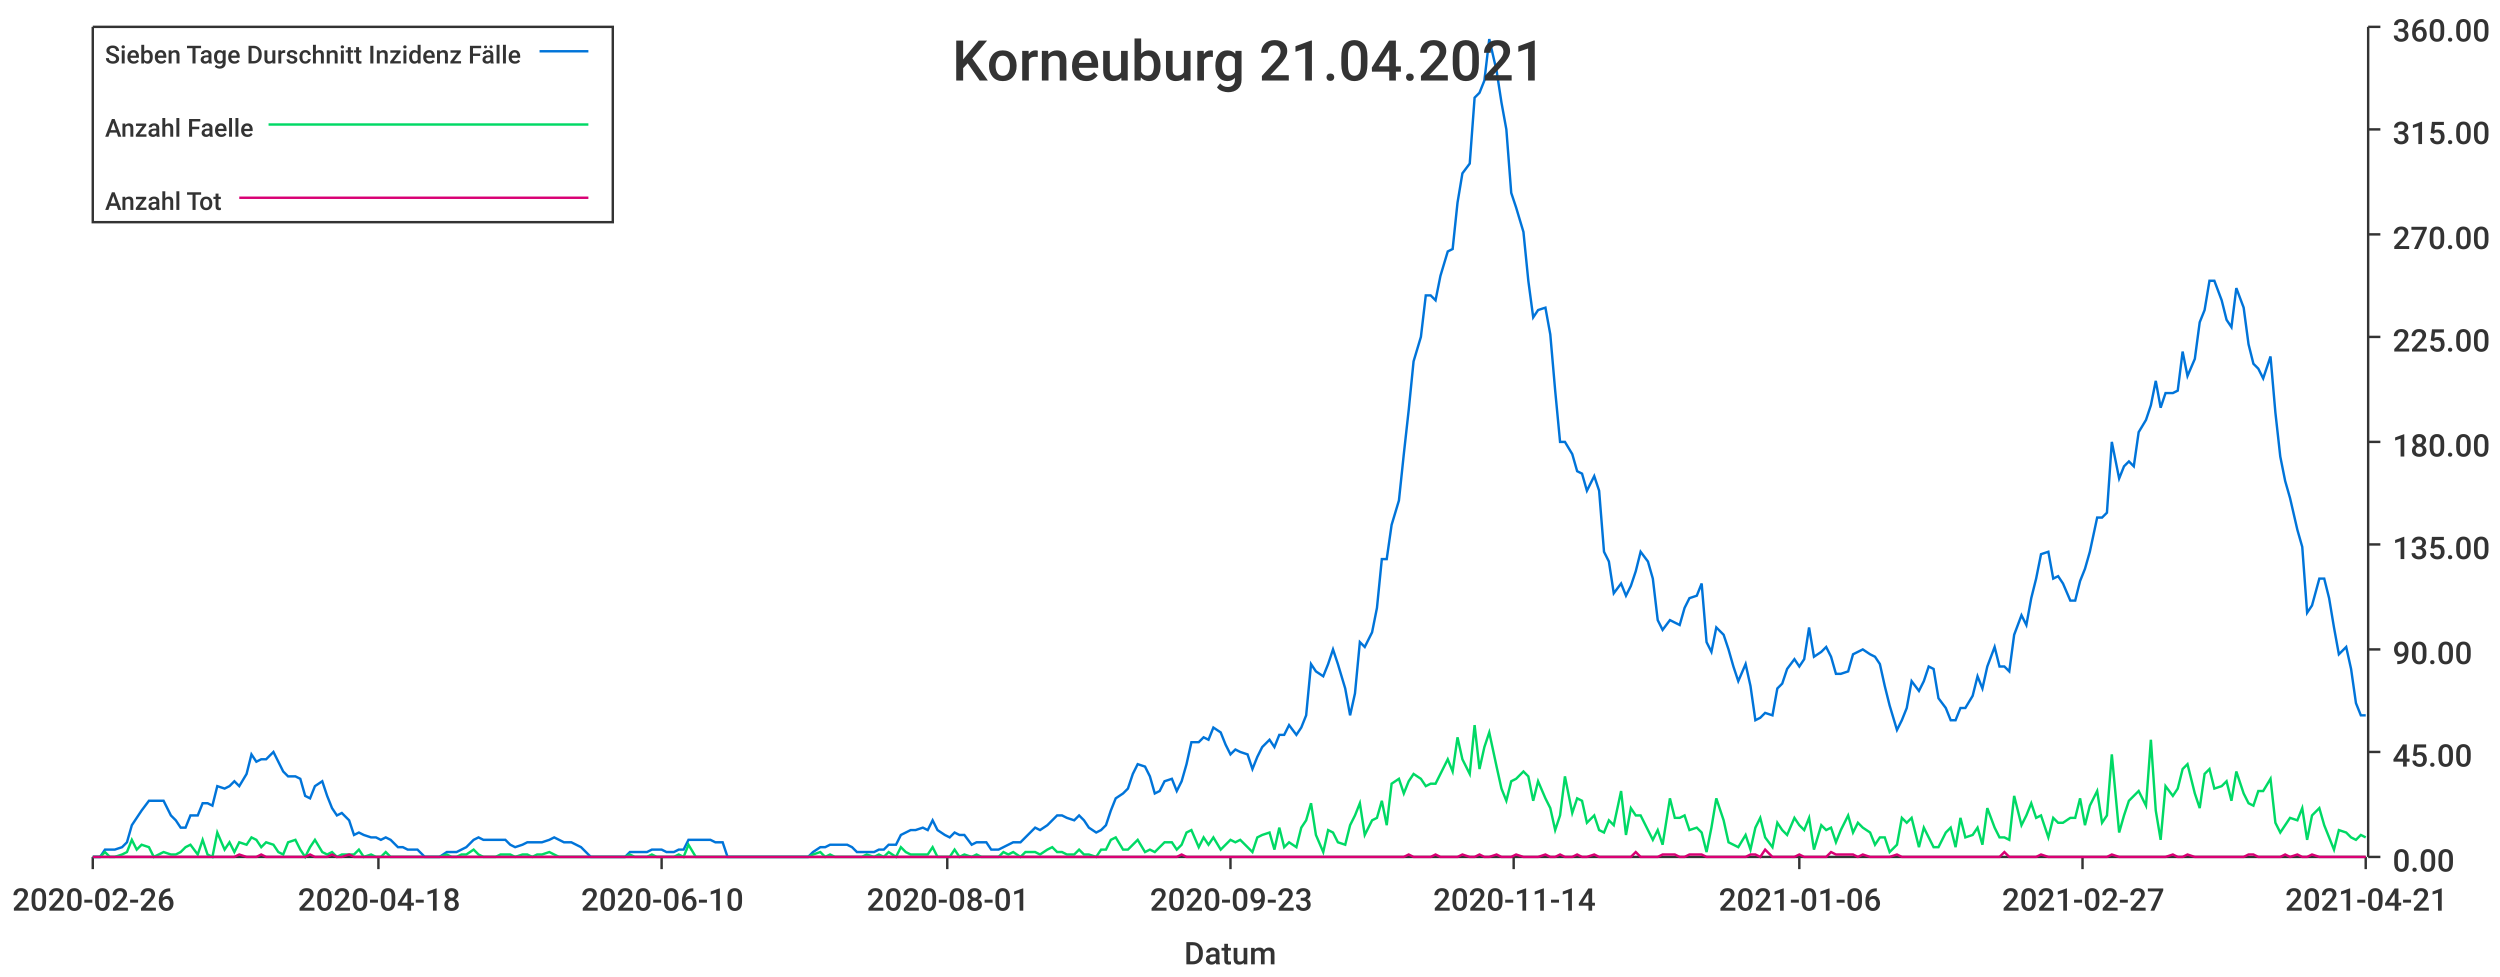
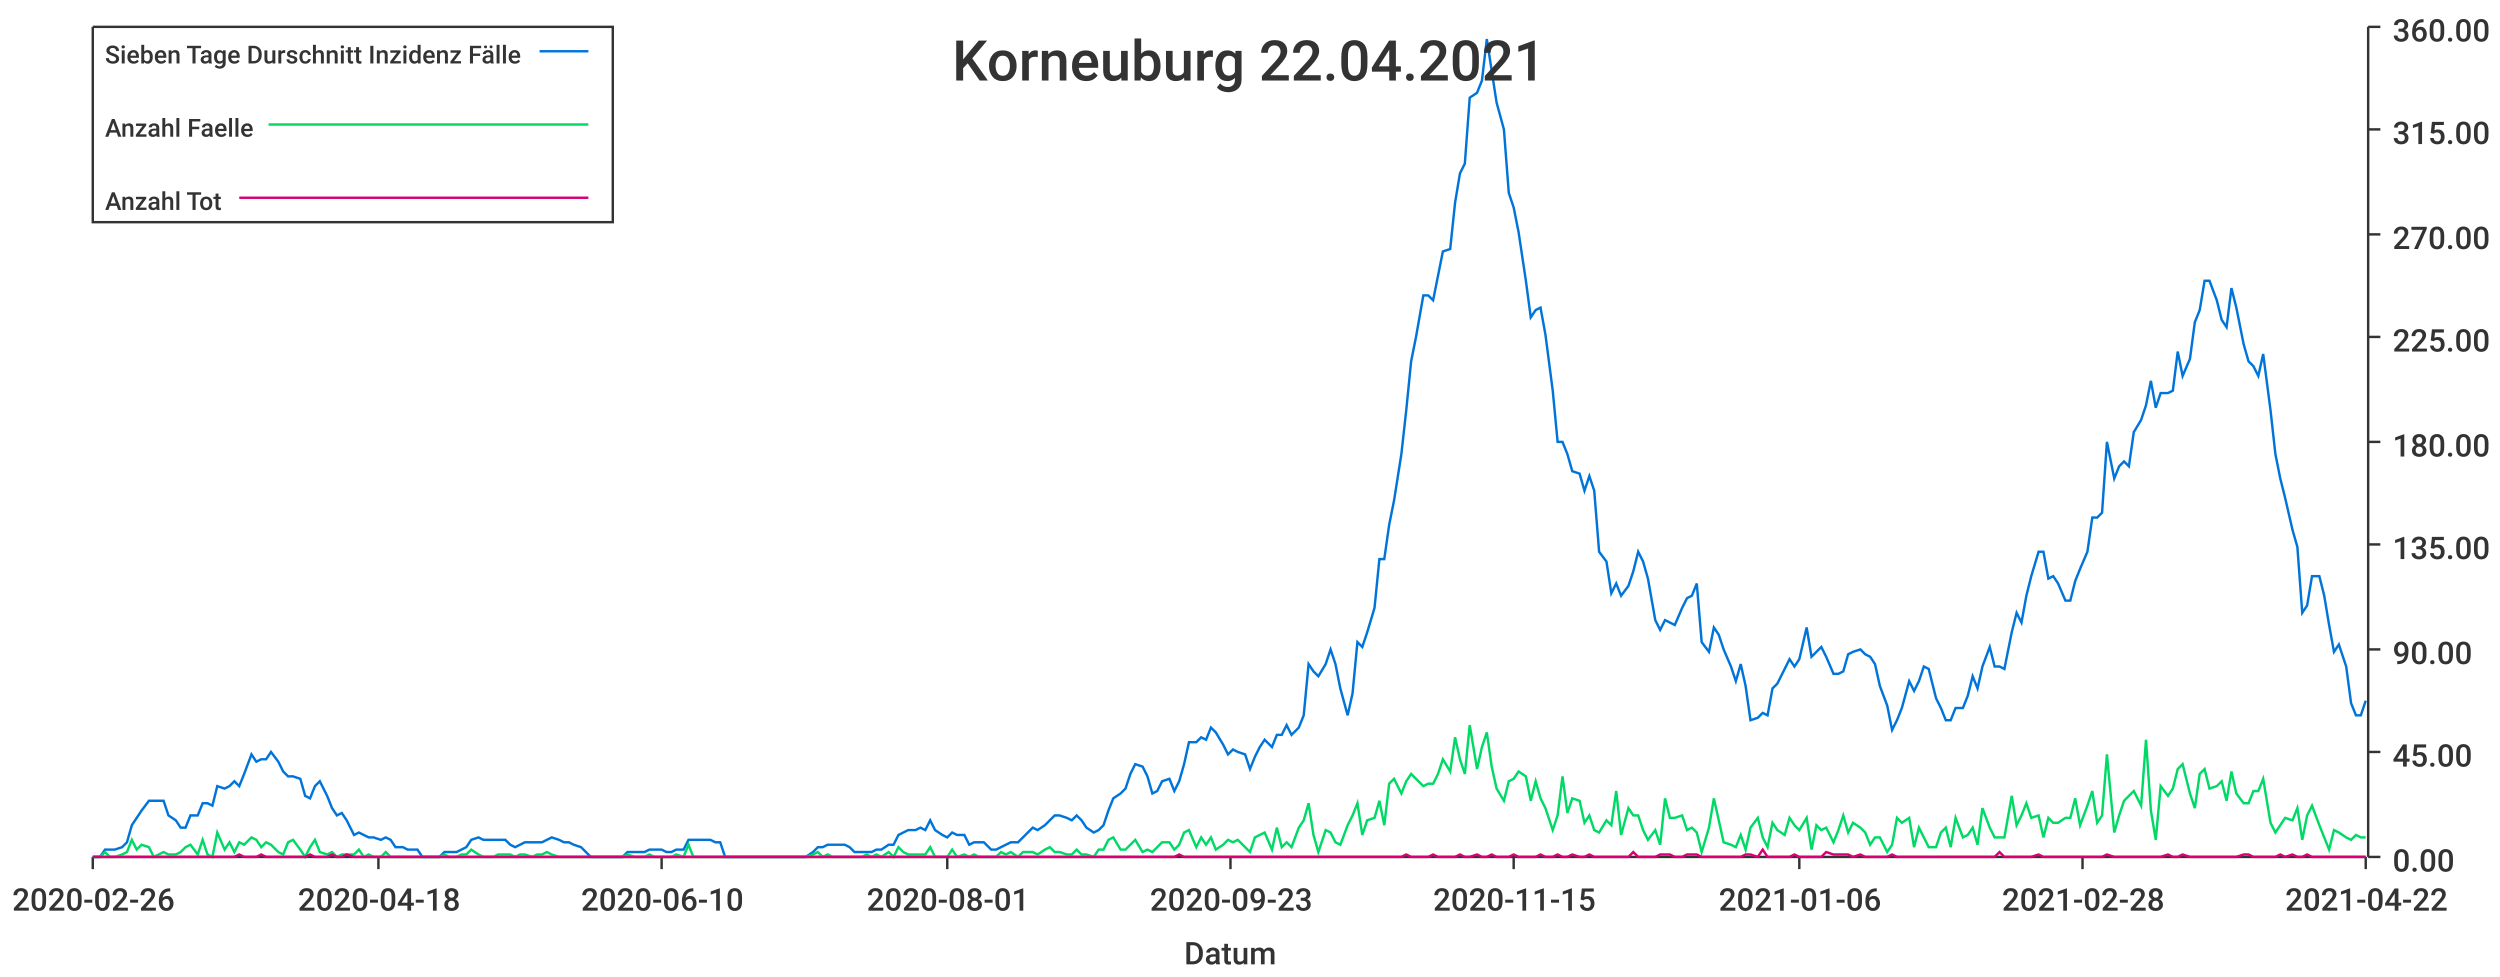
<svg xmlns="http://www.w3.org/2000/svg" width="1024" height="400">\n<path d="M 0 0 L 1024 0 L 1024 400 L 0 400 L 0 0" style="stroke-width:0;stroke:rgba(255,255,255,1.0);fill:rgba(255,255,255,1.0)" />
  <path d="M 38 11 L 969 11 L 969 351 L 38 351 L 38 11" style="stroke-width:0;stroke:rgba(255,255,255,1.0);fill:rgba(255,255,255,1.0)" />
  <path d="M 38 351 L 969 351" style="stroke-width:1;stroke:rgba(51,51,51,1.0);fill:none" />
  <path d="M 38 351 L 38 356" style="stroke-width:1;stroke:rgba(51,51,51,1.0);fill:none" />
  <text x="5" y="373" style="stroke-width:0;stroke:none;fill:rgba(51,51,51,1.0);font-size:12.8px;font-family:'Roboto Medium',sans-serif">2020-02-26</text>
  <path d="M 155 351 L 155 356" style="stroke-width:1;stroke:rgba(51,51,51,1.0);fill:none" />
  <text x="122" y="373" style="stroke-width:0;stroke:none;fill:rgba(51,51,51,1.0);font-size:12.8px;font-family:'Roboto Medium',sans-serif">2020-04-18</text>
  <path d="M 271 351 L 271 356" style="stroke-width:1;stroke:rgba(51,51,51,1.0);fill:none" />
  <text x="238" y="373" style="stroke-width:0;stroke:none;fill:rgba(51,51,51,1.0);font-size:12.8px;font-family:'Roboto Medium',sans-serif">2020-06-10</text>
  <path d="M 388 351 L 388 356" style="stroke-width:1;stroke:rgba(51,51,51,1.0);fill:none" />
  <text x="355" y="373" style="stroke-width:0;stroke:none;fill:rgba(51,51,51,1.0);font-size:12.8px;font-family:'Roboto Medium',sans-serif">2020-08-01</text>
  <path d="M 504 351 L 504 356" style="stroke-width:1;stroke:rgba(51,51,51,1.0);fill:none" />
  <text x="471" y="373" style="stroke-width:0;stroke:none;fill:rgba(51,51,51,1.0);font-size:12.8px;font-family:'Roboto Medium',sans-serif">2020-09-23</text>
  <path d="M 620 351 L 620 356" style="stroke-width:1;stroke:rgba(51,51,51,1.0);fill:none" />
-   <text x="587" y="373" style="stroke-width:0;stroke:none;fill:rgba(51,51,51,1.0);font-size:12.8px;font-family:'Roboto Medium',sans-serif">2020-11-14</text>
+   <text x="587" y="373" style="stroke-width:0;stroke:none;fill:rgba(51,51,51,1.0);font-size:12.8px;font-family:'Roboto Medium',sans-serif">2020-11-15</text>
  <path d="M 737 351 L 737 356" style="stroke-width:1;stroke:rgba(51,51,51,1.0);fill:none" />
  <text x="704" y="373" style="stroke-width:0;stroke:none;fill:rgba(51,51,51,1.0);font-size:12.8px;font-family:'Roboto Medium',sans-serif">2021-01-06</text>
  <path d="M 853 351 L 853 356" style="stroke-width:1;stroke:rgba(51,51,51,1.0);fill:none" />
-   <text x="820" y="373" style="stroke-width:0;stroke:none;fill:rgba(51,51,51,1.0);font-size:12.8px;font-family:'Roboto Medium',sans-serif">2021-02-27</text>
+   <text x="820" y="373" style="stroke-width:0;stroke:none;fill:rgba(51,51,51,1.0);font-size:12.8px;font-family:'Roboto Medium',sans-serif">2021-02-28</text>
  <path d="M 969 351 L 969 356" style="stroke-width:1;stroke:rgba(51,51,51,1.0);fill:none" />
-   <text x="936" y="373" style="stroke-width:0;stroke:none;fill:rgba(51,51,51,1.0);font-size:12.8px;font-family:'Roboto Medium',sans-serif">2021-04-21</text>
+   <text x="936" y="373" style="stroke-width:0;stroke:none;fill:rgba(51,51,51,1.0);font-size:12.8px;font-family:'Roboto Medium',sans-serif">2021-04-22</text>
  <text x="485" y="395" style="stroke-width:0;stroke:none;fill:rgba(51,51,51,1.0);font-size:12.8px;font-family:'Roboto Medium',sans-serif">Datum</text>
  <path d="M 970 351 L 970 11" style="stroke-width:1;stroke:rgba(51,51,51,1.0);fill:none" />
  <path d="M 970 351 L 975 351" style="stroke-width:1;stroke:rgba(51,51,51,1.0);fill:none" />
  <text x="980" y="357" style="stroke-width:0;stroke:none;fill:rgba(51,51,51,1.0);font-size:12.8px;font-family:'Roboto Medium',sans-serif">0.00</text>
  <path d="M 970 308 L 975 308" style="stroke-width:1;stroke:rgba(51,51,51,1.0);fill:none" />
  <text x="980" y="314" style="stroke-width:0;stroke:none;fill:rgba(51,51,51,1.0);font-size:12.8px;font-family:'Roboto Medium',sans-serif">45.00</text>
  <path d="M 970 266 L 975 266" style="stroke-width:1;stroke:rgba(51,51,51,1.0);fill:none" />
  <text x="980" y="272" style="stroke-width:0;stroke:none;fill:rgba(51,51,51,1.0);font-size:12.8px;font-family:'Roboto Medium',sans-serif">90.00</text>
  <path d="M 970 223 L 975 223" style="stroke-width:1;stroke:rgba(51,51,51,1.0);fill:none" />
  <text x="980" y="229" style="stroke-width:0;stroke:none;fill:rgba(51,51,51,1.0);font-size:12.8px;font-family:'Roboto Medium',sans-serif">135.00</text>
  <path d="M 970 181 L 975 181" style="stroke-width:1;stroke:rgba(51,51,51,1.0);fill:none" />
  <text x="980" y="187" style="stroke-width:0;stroke:none;fill:rgba(51,51,51,1.0);font-size:12.8px;font-family:'Roboto Medium',sans-serif">180.00</text>
  <path d="M 970 138 L 975 138" style="stroke-width:1;stroke:rgba(51,51,51,1.0);fill:none" />
  <text x="980" y="144" style="stroke-width:0;stroke:none;fill:rgba(51,51,51,1.0);font-size:12.8px;font-family:'Roboto Medium',sans-serif">225.00</text>
  <path d="M 970 96 L 975 96" style="stroke-width:1;stroke:rgba(51,51,51,1.0);fill:none" />
  <text x="980" y="102" style="stroke-width:0;stroke:none;fill:rgba(51,51,51,1.0);font-size:12.8px;font-family:'Roboto Medium',sans-serif">270.00</text>
  <path d="M 970 53 L 975 53" style="stroke-width:1;stroke:rgba(51,51,51,1.0);fill:none" />
  <text x="980" y="59" style="stroke-width:0;stroke:none;fill:rgba(51,51,51,1.0);font-size:12.8px;font-family:'Roboto Medium',sans-serif">315.00</text>
  <path d="M 970 11 L 975 11" style="stroke-width:1;stroke:rgba(51,51,51,1.0);fill:none" />
  <text x="980" y="17" style="stroke-width:0;stroke:none;fill:rgba(51,51,51,1.0);font-size:12.8px;font-family:'Roboto Medium',sans-serif">360.00</text>
-   <path d="M 38 351 L 41 351 L 43 348 L 45 348 L 47 348 L 50 347 L 52 345 L 54 338 L 56 335 L 58 332 L 61 328 L 63 328 L 65 328 L 67 328 L 70 334 L 72 336 L 74 339 L 76 339 L 78 334 L 81 334 L 83 329 L 85 329 L 87 330 L 89 322 L 92 323 L 94 322 L 96 320 L 98 322 L 101 317 L 103 309 L 105 312 L 107 311 L 109 311 L 112 308 L 114 312 L 116 316 L 118 318 L 121 318 L 123 319 L 125 326 L 127 327 L 129 322 L 132 320 L 134 326 L 136 331 L 138 334 L 140 333 L 143 336 L 145 342 L 147 341 L 149 342 L 152 343 L 154 343 L 156 344 L 158 343 L 160 344 L 163 347 L 165 347 L 167 348 L 169 348 L 171 348 L 174 351 L 176 351 L 178 351 L 180 351 L 183 349 L 185 349 L 187 349 L 189 348 L 191 347 L 194 344 L 196 343 L 198 344 L 200 344 L 203 344 L 205 344 L 207 344 L 209 346 L 211 347 L 214 346 L 216 345 L 218 345 L 220 345 L 222 345 L 225 344 L 227 343 L 229 344 L 231 345 L 234 345 L 236 346 L 238 347 L 240 349 L 242 351 L 245 351 L 247 351 L 249 351 L 251 351 L 254 351 L 256 351 L 258 349 L 260 349 L 262 349 L 265 349 L 267 348 L 269 348 L 271 348 L 273 349 L 276 349 L 278 348 L 280 348 L 282 344 L 285 344 L 287 344 L 289 344 L 291 344 L 293 345 L 296 345 L 298 351 L 300 351 L 302 351 L 304 351 L 307 351 L 309 351 L 311 351 L 313 351 L 316 351 L 318 351 L 320 351 L 322 351 L 324 351 L 327 351 L 329 351 L 331 351 L 333 349 L 336 347 L 338 347 L 340 346 L 342 346 L 344 346 L 347 346 L 349 347 L 351 349 L 353 349 L 355 349 L 358 349 L 360 348 L 362 348 L 364 346 L 367 346 L 369 342 L 371 341 L 373 340 L 375 340 L 378 339 L 380 340 L 382 336 L 384 340 L 387 342 L 389 343 L 391 341 L 393 342 L 395 342 L 398 346 L 400 345 L 402 345 L 404 345 L 406 348 L 409 348 L 411 347 L 413 346 L 415 345 L 418 345 L 420 343 L 422 341 L 424 339 L 426 340 L 429 338 L 431 336 L 433 334 L 435 334 L 437 335 L 440 336 L 442 334 L 444 336 L 446 339 L 449 341 L 451 340 L 453 338 L 455 332 L 457 327 L 460 325 L 462 323 L 464 317 L 466 313 L 469 314 L 471 318 L 473 325 L 475 324 L 477 320 L 480 319 L 482 324 L 484 320 L 486 313 L 488 304 L 491 304 L 493 302 L 495 303 L 497 298 L 500 300 L 502 305 L 504 309 L 506 307 L 508 308 L 511 309 L 513 315 L 515 310 L 517 306 L 520 303 L 522 306 L 524 301 L 526 301 L 528 297 L 531 301 L 533 298 L 535 293 L 537 272 L 539 275 L 542 277 L 544 272 L 546 266 L 548 272 L 551 282 L 553 293 L 555 284 L 557 263 L 559 265 L 562 259 L 564 249 L 566 229 L 568 229 L 570 215 L 573 205 L 575 186 L 577 168 L 579 148 L 582 138 L 584 121 L 586 121 L 588 123 L 590 113 L 593 103 L 595 102 L 597 83 L 599 71 L 602 67 L 604 40 L 606 38 L 608 33 L 610 16 L 613 29 L 615 42 L 617 53 L 619 79 L 621 85 L 624 95 L 626 115 L 628 130 L 630 127 L 633 126 L 635 137 L 637 160 L 639 181 L 641 181 L 644 186 L 646 193 L 648 194 L 650 201 L 653 195 L 655 201 L 657 226 L 659 230 L 661 243 L 664 239 L 666 244 L 668 240 L 670 234 L 672 226 L 675 230 L 677 237 L 679 254 L 681 258 L 684 254 L 686 255 L 688 256 L 690 249 L 692 245 L 695 244 L 697 239 L 699 263 L 701 267 L 703 257 L 706 260 L 708 266 L 710 273 L 712 279 L 715 272 L 717 281 L 719 295 L 721 294 L 723 292 L 726 293 L 728 282 L 730 280 L 732 274 L 735 270 L 737 273 L 739 270 L 741 257 L 743 269 L 746 267 L 748 265 L 750 269 L 752 276 L 754 276 L 757 275 L 759 268 L 761 267 L 763 266 L 766 268 L 768 269 L 770 272 L 772 281 L 774 289 L 777 299 L 779 295 L 781 290 L 783 279 L 786 283 L 788 279 L 790 273 L 792 274 L 794 286 L 797 290 L 799 295 L 801 295 L 803 290 L 805 290 L 808 285 L 810 277 L 812 282 L 814 273 L 817 265 L 819 273 L 821 273 L 823 275 L 825 260 L 828 252 L 830 256 L 832 245 L 834 237 L 836 227 L 839 226 L 841 237 L 843 236 L 845 239 L 848 246 L 850 246 L 852 238 L 854 233 L 856 226 L 859 212 L 861 212 L 863 210 L 865 181 L 868 196 L 870 191 L 872 189 L 874 191 L 876 177 L 879 172 L 881 166 L 883 156 L 885 167 L 887 161 L 890 161 L 892 160 L 894 144 L 896 154 L 899 147 L 901 132 L 903 127 L 905 115 L 907 115 L 910 123 L 912 131 L 914 134 L 916 118 L 919 126 L 921 141 L 923 149 L 925 151 L 927 155 L 930 146 L 932 169 L 934 187 L 936 197 L 938 204 L 941 217 L 943 224 L 945 251 L 947 248 L 950 237 L 952 237 L 954 245 L 956 257 L 958 268 L 961 265 L 963 274 L 965 288 L 967 293 L 969 293" style="stroke-width:1;stroke:rgba(0,116,217,1.0);fill:none" />
-   <path d="M 38 351 L 41 351 L 43 349 L 45 351 L 47 351 L 50 350 L 52 349 L 54 344 L 56 348 L 58 346 L 61 347 L 63 351 L 65 350 L 67 349 L 70 350 L 72 350 L 74 349 L 76 347 L 78 346 L 81 350 L 83 344 L 85 350 L 87 351 L 89 341 L 92 348 L 94 345 L 96 349 L 98 345 L 101 346 L 103 343 L 105 344 L 107 347 L 109 345 L 112 346 L 114 349 L 116 350 L 118 345 L 121 344 L 123 348 L 125 351 L 127 347 L 129 344 L 132 349 L 134 350 L 136 349 L 138 351 L 140 350 L 143 350 L 145 350 L 147 348 L 149 351 L 152 350 L 154 351 L 156 351 L 158 349 L 160 351 L 163 351 L 165 351 L 167 351 L 169 351 L 171 351 L 174 351 L 176 351 L 178 351 L 180 351 L 183 350 L 185 351 L 187 351 L 189 350 L 191 350 L 194 348 L 196 350 L 198 351 L 200 351 L 203 351 L 205 350 L 207 350 L 209 350 L 211 351 L 214 350 L 216 350 L 218 351 L 220 350 L 222 350 L 225 349 L 227 350 L 229 351 L 231 351 L 234 351 L 236 351 L 238 351 L 240 351 L 242 351 L 245 351 L 247 351 L 249 351 L 251 351 L 254 351 L 256 351 L 258 350 L 260 351 L 262 351 L 265 351 L 267 350 L 269 351 L 271 351 L 273 351 L 276 351 L 278 350 L 280 351 L 282 346 L 285 351 L 287 351 L 289 351 L 291 351 L 293 351 L 296 351 L 298 351 L 300 351 L 302 351 L 304 351 L 307 351 L 309 351 L 311 351 L 313 351 L 316 351 L 318 351 L 320 351 L 322 351 L 324 351 L 327 351 L 329 351 L 331 351 L 333 350 L 336 349 L 338 351 L 340 350 L 342 351 L 344 351 L 347 351 L 349 351 L 351 351 L 353 351 L 355 350 L 358 351 L 360 350 L 362 351 L 364 349 L 367 351 L 369 347 L 371 349 L 373 350 L 375 350 L 378 350 L 380 350 L 382 347 L 384 351 L 387 351 L 389 351 L 391 348 L 393 351 L 395 350 L 398 351 L 400 350 L 402 351 L 404 351 L 406 351 L 409 351 L 411 349 L 413 350 L 415 349 L 418 351 L 420 349 L 422 349 L 424 349 L 426 350 L 429 348 L 431 347 L 433 349 L 435 349 L 437 350 L 440 350 L 442 348 L 444 350 L 446 350 L 449 351 L 451 348 L 453 348 L 455 344 L 457 343 L 460 348 L 462 348 L 464 346 L 466 344 L 469 349 L 471 348 L 473 349 L 475 347 L 477 345 L 480 345 L 482 348 L 484 346 L 486 341 L 488 340 L 491 347 L 493 343 L 495 346 L 497 343 L 500 348 L 502 346 L 504 344 L 506 345 L 508 344 L 511 347 L 513 349 L 515 343 L 517 342 L 520 341 L 522 348 L 524 339 L 526 347 L 528 345 L 531 347 L 533 339 L 535 336 L 537 329 L 539 342 L 542 349 L 544 340 L 546 341 L 548 345 L 551 346 L 553 338 L 555 334 L 557 329 L 559 342 L 562 336 L 564 335 L 566 328 L 568 338 L 570 321 L 573 319 L 575 325 L 577 320 L 579 317 L 582 319 L 584 322 L 586 321 L 588 321 L 590 317 L 593 311 L 595 316 L 597 302 L 599 311 L 602 317 L 604 297 L 606 315 L 608 306 L 610 300 L 613 314 L 615 323 L 617 328 L 619 320 L 621 319 L 624 316 L 626 318 L 628 328 L 630 320 L 633 327 L 635 331 L 637 340 L 639 334 L 641 318 L 644 333 L 646 327 L 648 328 L 650 337 L 653 334 L 655 340 L 657 341 L 659 336 L 661 338 L 664 324 L 666 342 L 668 331 L 670 334 L 672 334 L 675 340 L 677 344 L 679 340 L 681 346 L 684 327 L 686 335 L 688 335 L 690 334 L 692 340 L 695 339 L 697 341 L 699 349 L 701 339 L 703 327 L 706 336 L 708 345 L 710 346 L 712 347 L 715 342 L 717 348 L 719 339 L 721 335 L 723 343 L 726 347 L 728 337 L 730 340 L 732 342 L 735 335 L 737 338 L 739 340 L 741 335 L 743 348 L 746 338 L 748 340 L 750 339 L 752 345 L 754 340 L 757 334 L 759 341 L 761 337 L 763 339 L 766 341 L 768 346 L 770 343 L 772 343 L 774 349 L 777 346 L 779 335 L 781 337 L 783 335 L 786 347 L 788 339 L 790 343 L 792 347 L 794 347 L 797 341 L 799 339 L 801 347 L 803 335 L 805 343 L 808 342 L 810 339 L 812 346 L 814 331 L 817 339 L 819 343 L 821 343 L 823 344 L 825 326 L 828 338 L 830 334 L 832 329 L 834 335 L 836 334 L 839 343 L 841 335 L 843 337 L 845 337 L 848 335 L 850 335 L 852 327 L 854 338 L 856 330 L 859 324 L 861 337 L 863 334 L 865 309 L 868 341 L 870 334 L 872 328 L 874 326 L 876 324 L 879 330 L 881 303 L 883 332 L 885 344 L 887 322 L 890 326 L 892 323 L 894 315 L 896 313 L 899 325 L 901 331 L 903 317 L 905 315 L 907 323 L 910 322 L 912 320 L 914 328 L 916 316 L 919 325 L 921 329 L 923 330 L 925 324 L 927 324 L 930 319 L 932 337 L 934 341 L 936 338 L 938 335 L 941 336 L 943 331 L 945 344 L 947 334 L 950 331 L 952 338 L 954 343 L 956 348 L 958 340 L 961 341 L 963 343 L 965 344 L 967 342 L 969 343" style="stroke-width:1;stroke:rgba(0,217,101,1.0);fill:none" />
-   <path d="M 38 351 L 41 351 L 43 351 L 45 351 L 47 351 L 50 351 L 52 351 L 54 351 L 56 351 L 58 351 L 61 351 L 63 351 L 65 351 L 67 351 L 70 351 L 72 351 L 74 351 L 76 351 L 78 351 L 81 351 L 83 351 L 85 351 L 87 351 L 89 351 L 92 351 L 94 351 L 96 351 L 98 350 L 101 351 L 103 351 L 105 351 L 107 350 L 109 351 L 112 351 L 114 351 L 116 351 L 118 351 L 121 351 L 123 351 L 125 351 L 127 350 L 129 351 L 132 351 L 134 351 L 136 350 L 138 351 L 140 351 L 143 350 L 145 351 L 147 351 L 149 351 L 152 351 L 154 351 L 156 351 L 158 351 L 160 351 L 163 351 L 165 351 L 167 351 L 169 351 L 171 351 L 174 351 L 176 351 L 178 351 L 180 351 L 183 351 L 185 351 L 187 351 L 189 351 L 191 351 L 194 351 L 196 351 L 198 351 L 200 351 L 203 351 L 205 351 L 207 351 L 209 351 L 211 351 L 214 351 L 216 351 L 218 351 L 220 351 L 222 351 L 225 351 L 227 351 L 229 351 L 231 351 L 234 351 L 236 351 L 238 351 L 240 351 L 242 351 L 245 351 L 247 351 L 249 351 L 251 351 L 254 351 L 256 351 L 258 351 L 260 351 L 262 351 L 265 351 L 267 351 L 269 351 L 271 351 L 273 351 L 276 351 L 278 351 L 280 351 L 282 351 L 285 351 L 287 351 L 289 351 L 291 351 L 293 351 L 296 351 L 298 351 L 300 351 L 302 351 L 304 351 L 307 351 L 309 351 L 311 351 L 313 351 L 316 351 L 318 351 L 320 351 L 322 351 L 324 351 L 327 351 L 329 351 L 331 351 L 333 351 L 336 351 L 338 351 L 340 351 L 342 351 L 344 351 L 347 351 L 349 351 L 351 351 L 353 351 L 355 351 L 358 351 L 360 351 L 362 351 L 364 351 L 367 351 L 369 351 L 371 351 L 373 351 L 375 351 L 378 351 L 380 351 L 382 351 L 384 351 L 387 351 L 389 351 L 391 351 L 393 351 L 395 351 L 398 351 L 400 351 L 402 351 L 404 351 L 406 351 L 409 351 L 411 351 L 413 351 L 415 351 L 418 351 L 420 351 L 422 351 L 424 351 L 426 351 L 429 351 L 431 351 L 433 351 L 435 351 L 437 351 L 440 351 L 442 351 L 444 351 L 446 351 L 449 351 L 451 351 L 453 351 L 455 351 L 457 351 L 460 351 L 462 351 L 464 351 L 466 351 L 469 351 L 471 351 L 473 351 L 475 351 L 477 351 L 480 351 L 482 351 L 484 350 L 486 351 L 488 351 L 491 351 L 493 351 L 495 351 L 497 351 L 500 351 L 502 351 L 504 351 L 506 351 L 508 351 L 511 351 L 513 351 L 515 351 L 517 351 L 520 351 L 522 351 L 524 351 L 526 351 L 528 351 L 531 351 L 533 351 L 535 351 L 537 351 L 539 351 L 542 351 L 544 351 L 546 351 L 548 351 L 551 351 L 553 351 L 555 351 L 557 351 L 559 351 L 562 351 L 564 351 L 566 351 L 568 351 L 570 351 L 573 351 L 575 351 L 577 350 L 579 351 L 582 351 L 584 351 L 586 351 L 588 350 L 590 351 L 593 351 L 595 351 L 597 351 L 599 350 L 602 351 L 604 351 L 606 350 L 608 351 L 610 351 L 613 350 L 615 351 L 617 351 L 619 351 L 621 350 L 624 351 L 626 351 L 628 351 L 630 351 L 633 350 L 635 351 L 637 351 L 639 350 L 641 351 L 644 351 L 646 350 L 648 351 L 650 351 L 653 350 L 655 351 L 657 351 L 659 351 L 661 351 L 664 351 L 666 351 L 668 351 L 670 349 L 672 351 L 675 351 L 677 351 L 679 351 L 681 350 L 684 350 L 686 350 L 688 351 L 690 351 L 692 350 L 695 350 L 697 350 L 699 351 L 701 351 L 703 351 L 706 351 L 708 351 L 710 351 L 712 351 L 715 351 L 717 350 L 719 350 L 721 351 L 723 348 L 726 351 L 728 351 L 730 351 L 732 351 L 735 351 L 737 350 L 739 351 L 741 351 L 743 351 L 746 351 L 748 351 L 750 349 L 752 350 L 754 350 L 757 350 L 759 350 L 761 351 L 763 350 L 766 351 L 768 351 L 770 351 L 772 351 L 774 351 L 777 350 L 779 351 L 781 351 L 783 351 L 786 351 L 788 351 L 790 351 L 792 351 L 794 351 L 797 351 L 799 351 L 801 351 L 803 351 L 805 351 L 808 351 L 810 351 L 812 351 L 814 351 L 817 351 L 819 351 L 821 349 L 823 351 L 825 351 L 828 351 L 830 351 L 832 351 L 834 351 L 836 350 L 839 351 L 841 351 L 843 351 L 845 351 L 848 351 L 850 351 L 852 351 L 854 351 L 856 351 L 859 351 L 861 351 L 863 351 L 865 350 L 868 351 L 870 351 L 872 351 L 874 351 L 876 351 L 879 351 L 881 351 L 883 351 L 885 351 L 887 351 L 890 350 L 892 351 L 894 351 L 896 350 L 899 351 L 901 351 L 903 351 L 905 351 L 907 351 L 910 351 L 912 351 L 914 351 L 916 351 L 919 351 L 921 350 L 923 350 L 925 351 L 927 351 L 930 351 L 932 351 L 934 351 L 936 350 L 938 351 L 941 350 L 943 351 L 945 351 L 947 350 L 950 351 L 952 351 L 954 351 L 956 351 L 958 351 L 961 351 L 963 351 L 965 351 L 967 351 L 969 351" style="stroke-width:1;stroke:rgba(217,0,116,1.0);fill:none" />
-   <text x="390" y="33" style="stroke-width:0;stroke:none;fill:rgba(51,51,51,1.0);font-size:23.0px;font-family:'Roboto Medium',sans-serif">Korneuburg 21.04.2021</text>
+   <path d="M 38 351 L 41 351 L 43 348 L 45 348 L 47 348 L 50 347 L 52 345 L 54 338 L 56 335 L 58 332 L 61 328 L 63 328 L 65 328 L 67 328 L 69 334 L 72 336 L 74 339 L 76 339 L 78 334 L 81 334 L 83 329 L 85 329 L 87 330 L 89 322 L 92 323 L 94 322 L 96 320 L 98 322 L 100 317 L 103 309 L 105 312 L 107 311 L 109 311 L 111 308 L 114 312 L 116 316 L 118 318 L 120 318 L 123 319 L 125 326 L 127 327 L 129 322 L 131 320 L 134 326 L 136 331 L 138 334 L 140 333 L 142 336 L 145 342 L 147 341 L 149 342 L 151 343 L 153 343 L 156 344 L 158 343 L 160 344 L 162 347 L 165 347 L 167 348 L 169 348 L 171 348 L 173 351 L 176 351 L 178 351 L 180 351 L 182 349 L 184 349 L 187 349 L 189 348 L 191 347 L 193 344 L 196 343 L 198 344 L 200 344 L 202 344 L 204 344 L 207 344 L 209 346 L 211 347 L 213 346 L 215 345 L 218 345 L 220 345 L 222 345 L 224 344 L 226 343 L 229 344 L 231 345 L 233 345 L 235 346 L 238 347 L 240 349 L 242 351 L 244 351 L 246 351 L 249 351 L 251 351 L 253 351 L 255 351 L 257 349 L 260 349 L 262 349 L 264 349 L 266 348 L 268 348 L 271 348 L 273 349 L 275 349 L 277 348 L 280 348 L 282 344 L 284 344 L 286 344 L 288 344 L 291 344 L 293 345 L 295 345 L 297 351 L 299 351 L 302 351 L 304 351 L 306 351 L 308 351 L 311 351 L 313 351 L 315 351 L 317 351 L 319 351 L 322 351 L 324 351 L 326 351 L 328 351 L 330 351 L 333 349 L 335 347 L 337 347 L 339 346 L 341 346 L 344 346 L 346 346 L 348 347 L 350 349 L 353 349 L 355 349 L 357 349 L 359 348 L 361 348 L 364 346 L 366 346 L 368 342 L 370 341 L 372 340 L 375 340 L 377 339 L 379 340 L 381 336 L 383 340 L 386 342 L 388 343 L 390 341 L 392 342 L 395 342 L 397 346 L 399 345 L 401 345 L 403 345 L 406 348 L 408 348 L 410 347 L 412 346 L 414 345 L 417 345 L 419 343 L 421 341 L 423 339 L 425 340 L 428 338 L 430 336 L 432 334 L 434 334 L 437 335 L 439 336 L 441 334 L 443 336 L 445 339 L 448 341 L 450 340 L 452 338 L 454 332 L 456 327 L 459 325 L 461 323 L 463 317 L 465 313 L 468 314 L 470 318 L 472 325 L 474 324 L 476 320 L 479 319 L 481 324 L 483 320 L 485 313 L 487 304 L 490 304 L 492 302 L 494 303 L 496 298 L 498 300 L 501 305 L 503 309 L 505 307 L 507 308 L 510 309 L 512 315 L 514 310 L 516 306 L 518 303 L 521 306 L 523 301 L 525 301 L 527 297 L 529 301 L 532 298 L 534 293 L 536 272 L 538 275 L 540 277 L 543 272 L 545 266 L 547 272 L 549 282 L 552 293 L 554 284 L 556 263 L 558 265 L 560 259 L 563 249 L 565 229 L 567 229 L 569 215 L 571 205 L 574 186 L 576 168 L 578 148 L 580 138 L 583 121 L 585 121 L 587 123 L 589 113 L 591 103 L 594 102 L 596 83 L 598 71 L 600 67 L 602 40 L 605 38 L 607 33 L 609 16 L 611 29 L 613 42 L 616 53 L 618 79 L 620 85 L 622 95 L 625 115 L 627 130 L 629 127 L 631 126 L 633 137 L 636 160 L 638 181 L 640 181 L 642 186 L 644 193 L 647 194 L 649 201 L 651 195 L 653 201 L 655 226 L 658 230 L 660 243 L 662 239 L 664 244 L 667 240 L 669 234 L 671 226 L 673 230 L 675 237 L 678 254 L 680 258 L 682 254 L 684 255 L 686 256 L 689 249 L 691 245 L 693 244 L 695 239 L 697 263 L 700 267 L 702 257 L 704 260 L 706 266 L 709 273 L 711 279 L 713 272 L 715 281 L 717 295 L 720 294 L 722 292 L 724 293 L 726 282 L 728 280 L 731 274 L 733 270 L 735 273 L 737 270 L 740 257 L 742 269 L 744 267 L 746 265 L 748 269 L 751 276 L 753 276 L 755 275 L 757 268 L 759 267 L 762 266 L 764 268 L 766 269 L 768 272 L 770 281 L 773 289 L 775 299 L 777 295 L 779 290 L 782 279 L 784 283 L 786 279 L 788 273 L 790 274 L 793 286 L 795 290 L 797 295 L 799 295 L 801 290 L 804 290 L 806 285 L 808 277 L 810 282 L 812 273 L 815 265 L 817 273 L 819 273 L 821 274 L 824 259 L 826 251 L 828 255 L 830 244 L 832 236 L 835 226 L 837 226 L 839 237 L 841 236 L 843 239 L 846 246 L 848 246 L 850 238 L 852 233 L 855 226 L 857 212 L 859 212 L 861 210 L 863 181 L 866 196 L 868 191 L 870 189 L 872 191 L 874 177 L 877 172 L 879 166 L 881 156 L 883 167 L 885 161 L 888 161 L 890 160 L 892 144 L 894 154 L 897 147 L 899 132 L 901 127 L 903 115 L 905 115 L 908 123 L 910 131 L 912 134 L 914 118 L 916 126 L 919 141 L 921 148 L 923 150 L 925 154 L 927 145 L 930 168 L 932 186 L 934 196 L 936 204 L 939 217 L 941 224 L 943 251 L 945 248 L 947 236 L 950 236 L 952 244 L 954 256 L 956 267 L 958 264 L 961 273 L 963 288 L 965 293 L 967 293 L 969 287" style="stroke-width:1;stroke:rgba(0,116,217,1.0);fill:none" />
+   <path d="M 38 351 L 41 351 L 43 349 L 45 351 L 47 351 L 50 350 L 52 349 L 54 344 L 56 348 L 58 346 L 61 347 L 63 351 L 65 350 L 67 349 L 69 350 L 72 350 L 74 349 L 76 347 L 78 346 L 81 350 L 83 344 L 85 350 L 87 351 L 89 341 L 92 348 L 94 345 L 96 349 L 98 345 L 100 346 L 103 343 L 105 344 L 107 347 L 109 345 L 111 346 L 114 349 L 116 350 L 118 345 L 120 344 L 123 348 L 125 351 L 127 347 L 129 344 L 131 349 L 134 350 L 136 349 L 138 351 L 140 350 L 142 350 L 145 350 L 147 348 L 149 351 L 151 350 L 153 351 L 156 351 L 158 349 L 160 351 L 162 351 L 165 351 L 167 351 L 169 351 L 171 351 L 173 351 L 176 351 L 178 351 L 180 351 L 182 350 L 184 351 L 187 351 L 189 350 L 191 350 L 193 348 L 196 350 L 198 351 L 200 351 L 202 351 L 204 350 L 207 350 L 209 350 L 211 351 L 213 350 L 215 350 L 218 351 L 220 350 L 222 350 L 224 349 L 226 350 L 229 351 L 231 351 L 233 351 L 235 351 L 238 351 L 240 351 L 242 351 L 244 351 L 246 351 L 249 351 L 251 351 L 253 351 L 255 351 L 257 350 L 260 351 L 262 351 L 264 351 L 266 350 L 268 351 L 271 351 L 273 351 L 275 351 L 277 350 L 280 351 L 282 346 L 284 351 L 286 351 L 288 351 L 291 351 L 293 351 L 295 351 L 297 351 L 299 351 L 302 351 L 304 351 L 306 351 L 308 351 L 311 351 L 313 351 L 315 351 L 317 351 L 319 351 L 322 351 L 324 351 L 326 351 L 328 351 L 330 351 L 333 350 L 335 349 L 337 351 L 339 350 L 341 351 L 344 351 L 346 351 L 348 351 L 350 351 L 353 351 L 355 350 L 357 351 L 359 350 L 361 351 L 364 349 L 366 351 L 368 347 L 370 349 L 372 350 L 375 350 L 377 350 L 379 350 L 381 347 L 383 351 L 386 351 L 388 351 L 390 348 L 392 351 L 395 350 L 397 351 L 399 350 L 401 351 L 403 351 L 406 351 L 408 351 L 410 349 L 412 350 L 414 349 L 417 351 L 419 349 L 421 349 L 423 349 L 425 350 L 428 348 L 430 347 L 432 349 L 434 349 L 437 350 L 439 350 L 441 348 L 443 350 L 445 350 L 448 351 L 450 348 L 452 348 L 454 344 L 456 343 L 459 348 L 461 348 L 463 346 L 465 344 L 468 349 L 470 348 L 472 349 L 474 347 L 476 345 L 479 345 L 481 348 L 483 346 L 485 341 L 487 340 L 490 347 L 492 343 L 494 346 L 496 343 L 498 348 L 501 346 L 503 344 L 505 345 L 507 344 L 510 347 L 512 349 L 514 343 L 516 342 L 518 341 L 521 348 L 523 339 L 525 347 L 527 345 L 529 347 L 532 339 L 534 336 L 536 329 L 538 342 L 540 349 L 543 340 L 545 341 L 547 345 L 549 346 L 552 338 L 554 334 L 556 329 L 558 342 L 560 336 L 563 335 L 565 328 L 567 338 L 569 321 L 571 319 L 574 325 L 576 320 L 578 317 L 580 319 L 583 322 L 585 321 L 587 321 L 589 317 L 591 311 L 594 316 L 596 302 L 598 311 L 600 317 L 602 297 L 605 315 L 607 306 L 609 300 L 611 314 L 613 323 L 616 328 L 618 320 L 620 319 L 622 316 L 625 318 L 627 328 L 629 320 L 631 327 L 633 331 L 636 340 L 638 334 L 640 318 L 642 333 L 644 327 L 647 328 L 649 337 L 651 334 L 653 340 L 655 341 L 658 336 L 660 338 L 662 324 L 664 342 L 667 331 L 669 334 L 671 334 L 673 340 L 675 344 L 678 340 L 680 346 L 682 327 L 684 335 L 686 335 L 689 334 L 691 340 L 693 339 L 695 341 L 697 349 L 700 339 L 702 327 L 704 336 L 706 345 L 709 346 L 711 347 L 713 342 L 715 348 L 717 339 L 720 335 L 722 343 L 724 347 L 726 337 L 728 340 L 731 342 L 733 335 L 735 338 L 737 340 L 740 335 L 742 348 L 744 338 L 746 340 L 748 339 L 751 345 L 753 340 L 755 334 L 757 341 L 759 337 L 762 339 L 764 341 L 766 346 L 768 343 L 770 343 L 773 349 L 775 346 L 777 335 L 779 337 L 782 335 L 784 347 L 786 339 L 788 343 L 790 347 L 793 347 L 795 341 L 797 339 L 799 347 L 801 335 L 804 343 L 806 342 L 808 339 L 810 346 L 812 331 L 815 339 L 817 343 L 819 343 L 821 343 L 824 326 L 826 338 L 828 334 L 830 329 L 832 335 L 835 334 L 837 343 L 839 335 L 841 337 L 843 337 L 846 335 L 848 335 L 850 327 L 852 338 L 855 330 L 857 324 L 859 337 L 861 334 L 863 309 L 866 341 L 868 334 L 870 328 L 872 326 L 874 324 L 877 330 L 879 303 L 881 332 L 883 344 L 885 322 L 888 326 L 890 323 L 892 315 L 894 313 L 897 325 L 899 331 L 901 317 L 903 315 L 905 323 L 908 322 L 910 320 L 912 328 L 914 316 L 916 325 L 919 329 L 921 329 L 923 324 L 925 324 L 927 319 L 930 337 L 932 341 L 934 338 L 936 335 L 939 336 L 941 331 L 943 344 L 945 334 L 947 330 L 950 338 L 952 343 L 954 348 L 956 340 L 958 341 L 961 343 L 963 344 L 965 342 L 967 343 L 969 343" style="stroke-width:1;stroke:rgba(0,217,101,1.0);fill:none" />
+   <path d="M 38 351 L 41 351 L 43 351 L 45 351 L 47 351 L 50 351 L 52 351 L 54 351 L 56 351 L 58 351 L 61 351 L 63 351 L 65 351 L 67 351 L 69 351 L 72 351 L 74 351 L 76 351 L 78 351 L 81 351 L 83 351 L 85 351 L 87 351 L 89 351 L 92 351 L 94 351 L 96 351 L 98 350 L 100 351 L 103 351 L 105 351 L 107 350 L 109 351 L 111 351 L 114 351 L 116 351 L 118 351 L 120 351 L 123 351 L 125 351 L 127 350 L 129 351 L 131 351 L 134 351 L 136 350 L 138 351 L 140 351 L 142 350 L 145 351 L 147 351 L 149 351 L 151 351 L 153 351 L 156 351 L 158 351 L 160 351 L 162 351 L 165 351 L 167 351 L 169 351 L 171 351 L 173 351 L 176 351 L 178 351 L 180 351 L 182 351 L 184 351 L 187 351 L 189 351 L 191 351 L 193 351 L 196 351 L 198 351 L 200 351 L 202 351 L 204 351 L 207 351 L 209 351 L 211 351 L 213 351 L 215 351 L 218 351 L 220 351 L 222 351 L 224 351 L 226 351 L 229 351 L 231 351 L 233 351 L 235 351 L 238 351 L 240 351 L 242 351 L 244 351 L 246 351 L 249 351 L 251 351 L 253 351 L 255 351 L 257 351 L 260 351 L 262 351 L 264 351 L 266 351 L 268 351 L 271 351 L 273 351 L 275 351 L 277 351 L 280 351 L 282 351 L 284 351 L 286 351 L 288 351 L 291 351 L 293 351 L 295 351 L 297 351 L 299 351 L 302 351 L 304 351 L 306 351 L 308 351 L 311 351 L 313 351 L 315 351 L 317 351 L 319 351 L 322 351 L 324 351 L 326 351 L 328 351 L 330 351 L 333 351 L 335 351 L 337 351 L 339 351 L 341 351 L 344 351 L 346 351 L 348 351 L 350 351 L 353 351 L 355 351 L 357 351 L 359 351 L 361 351 L 364 351 L 366 351 L 368 351 L 370 351 L 372 351 L 375 351 L 377 351 L 379 351 L 381 351 L 383 351 L 386 351 L 388 351 L 390 351 L 392 351 L 395 351 L 397 351 L 399 351 L 401 351 L 403 351 L 406 351 L 408 351 L 410 351 L 412 351 L 414 351 L 417 351 L 419 351 L 421 351 L 423 351 L 425 351 L 428 351 L 430 351 L 432 351 L 434 351 L 437 351 L 439 351 L 441 351 L 443 351 L 445 351 L 448 351 L 450 351 L 452 351 L 454 351 L 456 351 L 459 351 L 461 351 L 463 351 L 465 351 L 468 351 L 470 351 L 472 351 L 474 351 L 476 351 L 479 351 L 481 351 L 483 350 L 485 351 L 487 351 L 490 351 L 492 351 L 494 351 L 496 351 L 498 351 L 501 351 L 503 351 L 505 351 L 507 351 L 510 351 L 512 351 L 514 351 L 516 351 L 518 351 L 521 351 L 523 351 L 525 351 L 527 351 L 529 351 L 532 351 L 534 351 L 536 351 L 538 351 L 540 351 L 543 351 L 545 351 L 547 351 L 549 351 L 552 351 L 554 351 L 556 351 L 558 351 L 560 351 L 563 351 L 565 351 L 567 351 L 569 351 L 571 351 L 574 351 L 576 350 L 578 351 L 580 351 L 583 351 L 585 351 L 587 350 L 589 351 L 591 351 L 594 351 L 596 351 L 598 350 L 600 351 L 602 351 L 605 350 L 607 351 L 609 351 L 611 350 L 613 351 L 616 351 L 618 351 L 620 350 L 622 351 L 625 351 L 627 351 L 629 351 L 631 350 L 633 351 L 636 351 L 638 350 L 640 351 L 642 351 L 644 350 L 647 351 L 649 351 L 651 350 L 653 351 L 655 351 L 658 351 L 660 351 L 662 351 L 664 351 L 667 351 L 669 349 L 671 351 L 673 351 L 675 351 L 678 351 L 680 350 L 682 350 L 684 350 L 686 351 L 689 351 L 691 350 L 693 350 L 695 350 L 697 351 L 700 351 L 702 351 L 704 351 L 706 351 L 709 351 L 711 351 L 713 351 L 715 350 L 717 350 L 720 351 L 722 348 L 724 351 L 726 351 L 728 351 L 731 351 L 733 351 L 735 350 L 737 351 L 740 351 L 742 351 L 744 351 L 746 351 L 748 349 L 751 350 L 753 350 L 755 350 L 757 350 L 759 351 L 762 350 L 764 351 L 766 351 L 768 351 L 770 351 L 773 351 L 775 350 L 777 351 L 779 351 L 782 351 L 784 351 L 786 351 L 788 351 L 790 351 L 793 351 L 795 351 L 797 351 L 799 351 L 801 351 L 804 351 L 806 351 L 808 351 L 810 351 L 812 351 L 815 351 L 817 351 L 819 349 L 821 351 L 824 351 L 826 351 L 828 351 L 830 351 L 832 351 L 835 350 L 837 351 L 839 351 L 841 351 L 843 351 L 846 351 L 848 351 L 850 351 L 852 351 L 855 351 L 857 351 L 859 351 L 861 351 L 863 350 L 866 351 L 868 351 L 870 351 L 872 351 L 874 351 L 877 351 L 879 351 L 881 351 L 883 351 L 885 351 L 888 350 L 890 351 L 892 351 L 894 350 L 897 351 L 899 351 L 901 351 L 903 351 L 905 351 L 908 351 L 910 351 L 912 351 L 914 351 L 916 351 L 919 350 L 921 350 L 923 351 L 925 351 L 927 351 L 930 351 L 932 351 L 934 350 L 936 351 L 939 350 L 941 351 L 943 351 L 945 350 L 947 351 L 950 351 L 952 351 L 954 351 L 956 351 L 958 351 L 961 351 L 963 351 L 965 351 L 967 351 L 969 351" style="stroke-width:1;stroke:rgba(217,0,116,1.0);fill:none" />
+   <text x="390" y="33" style="stroke-width:0;stroke:none;fill:rgba(51,51,51,1.0);font-size:23.0px;font-family:'Roboto Medium',sans-serif">Korneuburg 22.04.2021</text>
  <path d="M 38 11 L 251 11 L 251 91 L 38 91 L 38 11" style="stroke-width:1;stroke:rgba(51,51,51,1.0);fill:rgba(255,255,255,1.0)" />
  <text x="43" y="26" style="stroke-width:0;stroke:none;fill:rgba(51,51,51,1.0);font-size:10.2px;font-family:'Roboto Medium',sans-serif">Sieben Tage Durschnitt Inzidenz Fälle</text>
  <path d="M 221 21 L 241 21" style="stroke-width:1;stroke:rgba(0,116,217,1.0);fill:none" />
  <text x="43" y="56" style="stroke-width:0;stroke:none;fill:rgba(51,51,51,1.0);font-size:10.2px;font-family:'Roboto Medium',sans-serif">Anzahl Faelle</text>
  <path d="M 110 51 L 241 51" style="stroke-width:1;stroke:rgba(0,217,101,1.0);fill:none" />
  <text x="43" y="86" style="stroke-width:0;stroke:none;fill:rgba(51,51,51,1.0);font-size:10.2px;font-family:'Roboto Medium',sans-serif">Anzahl Tot</text>
  <path d="M 98 81 L 241 81" style="stroke-width:1;stroke:rgba(217,0,116,1.0);fill:none" />
</svg>
